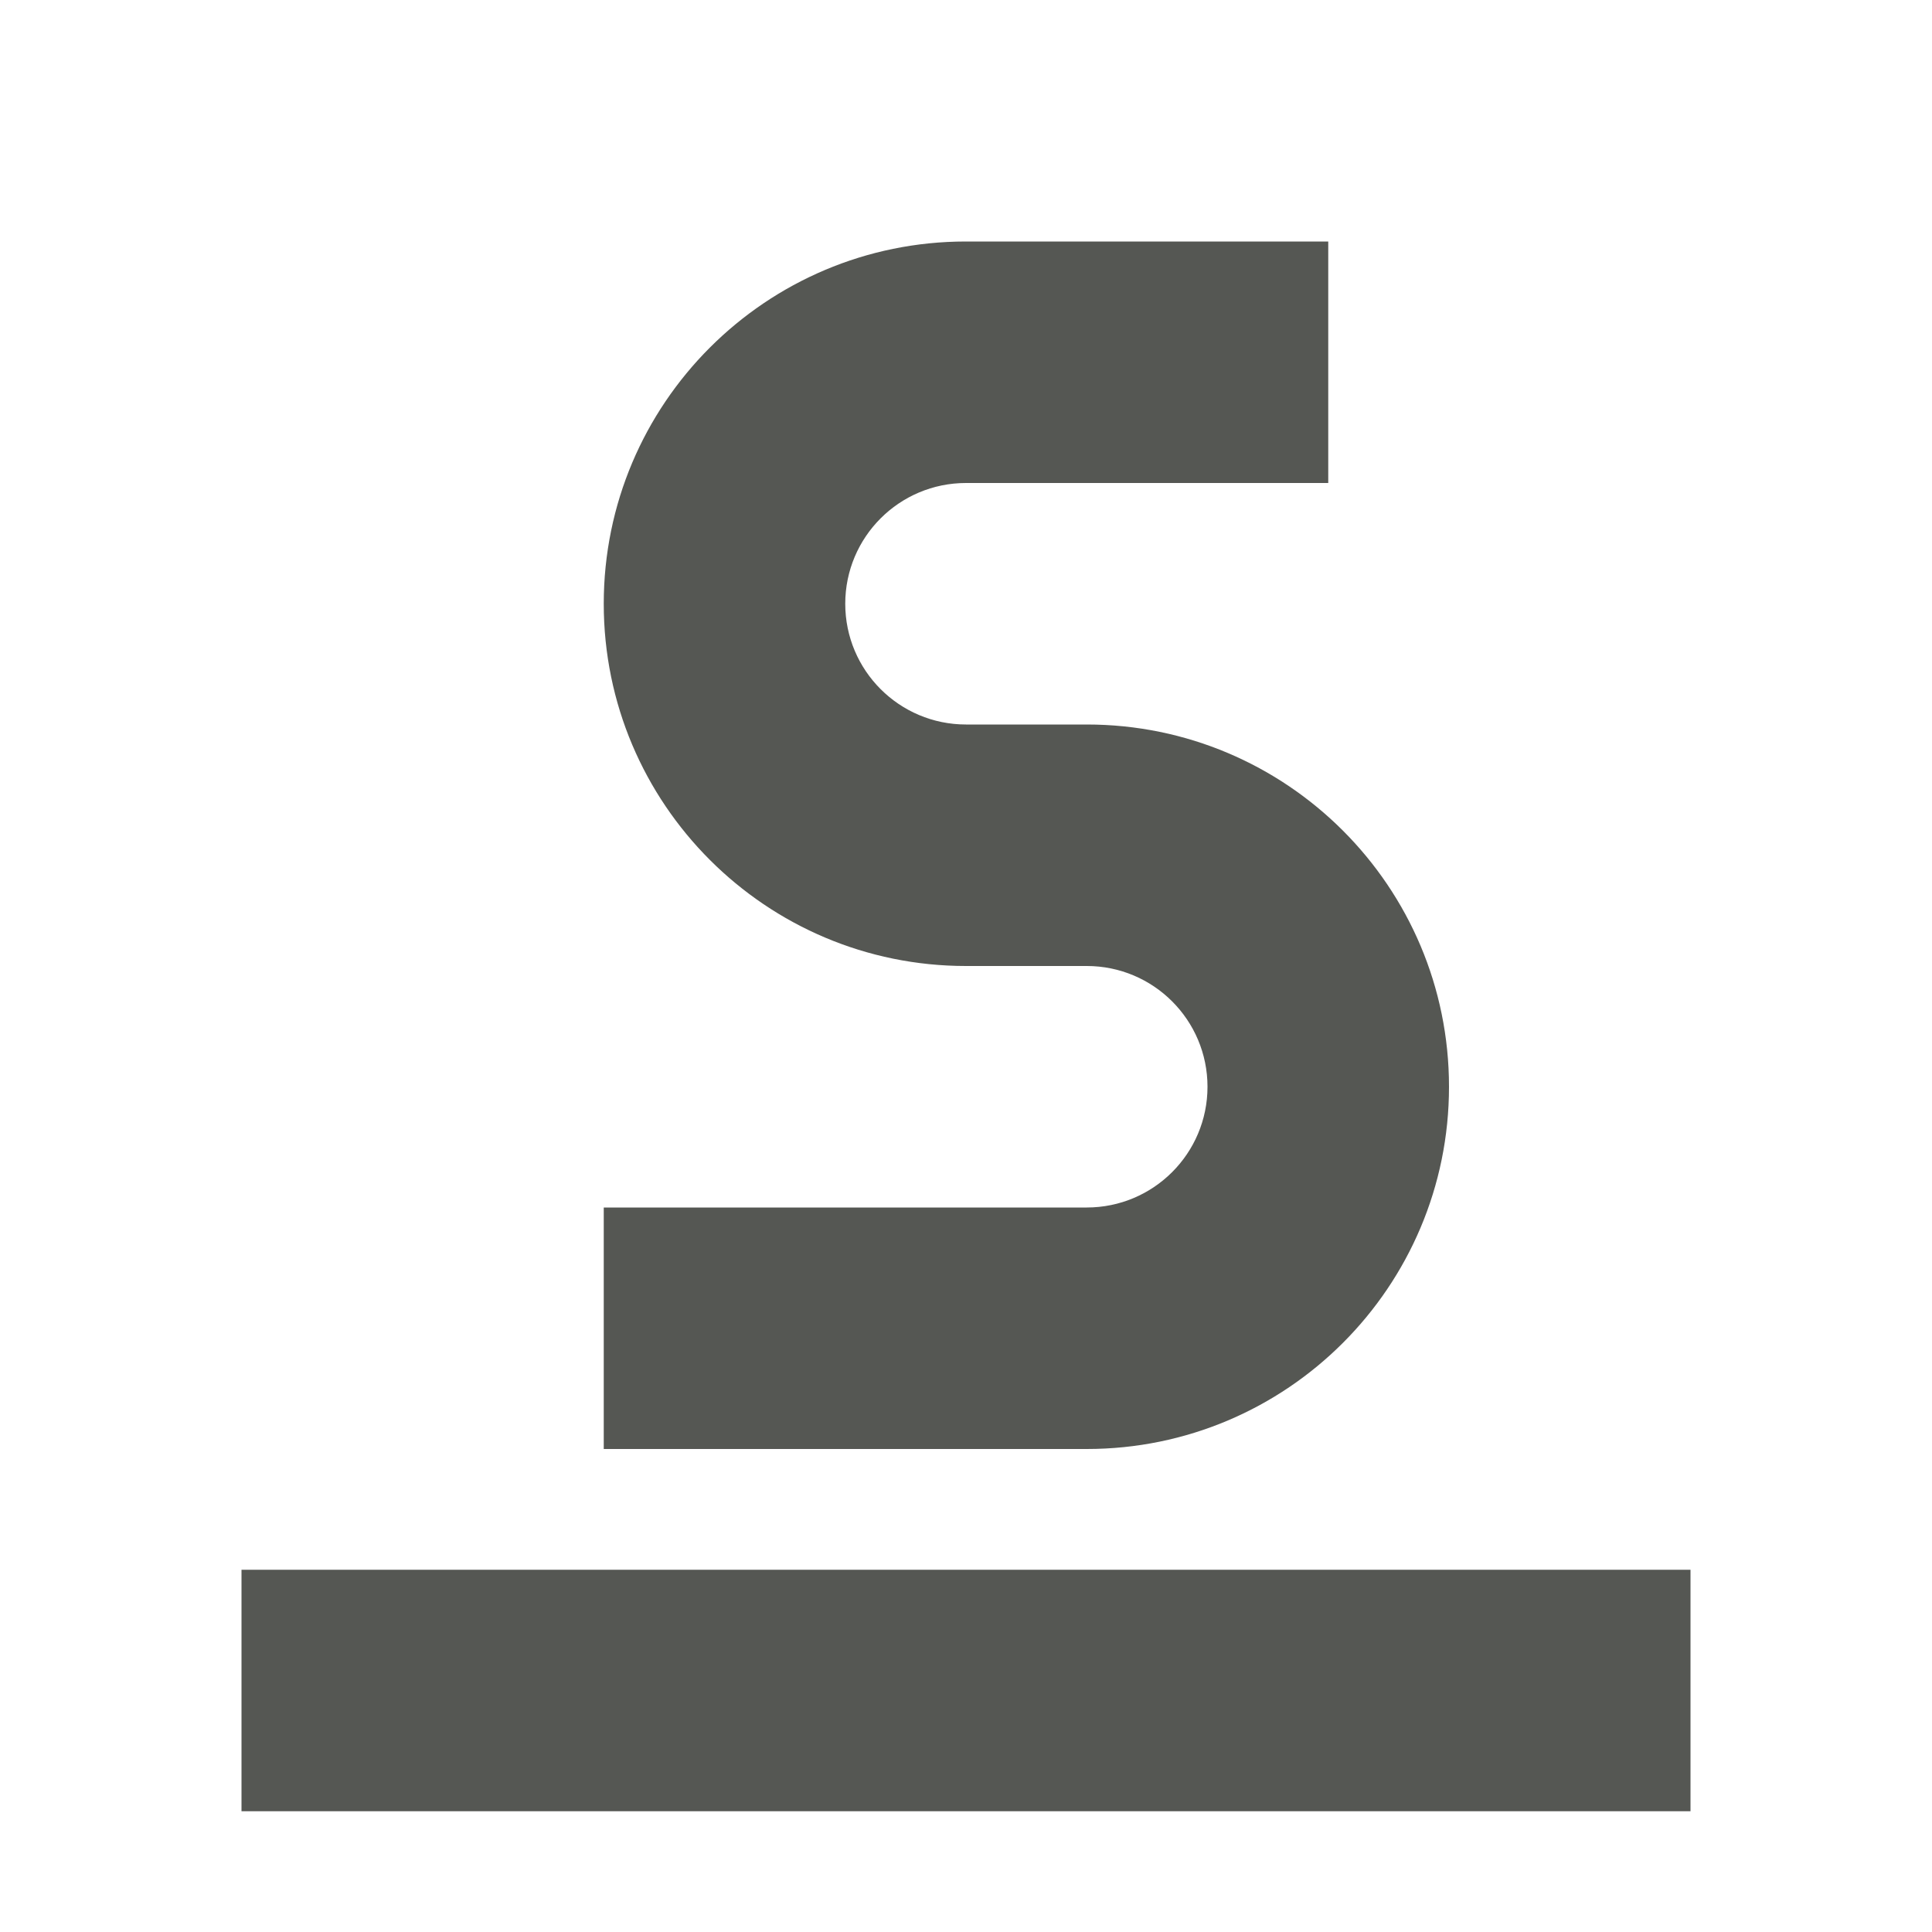
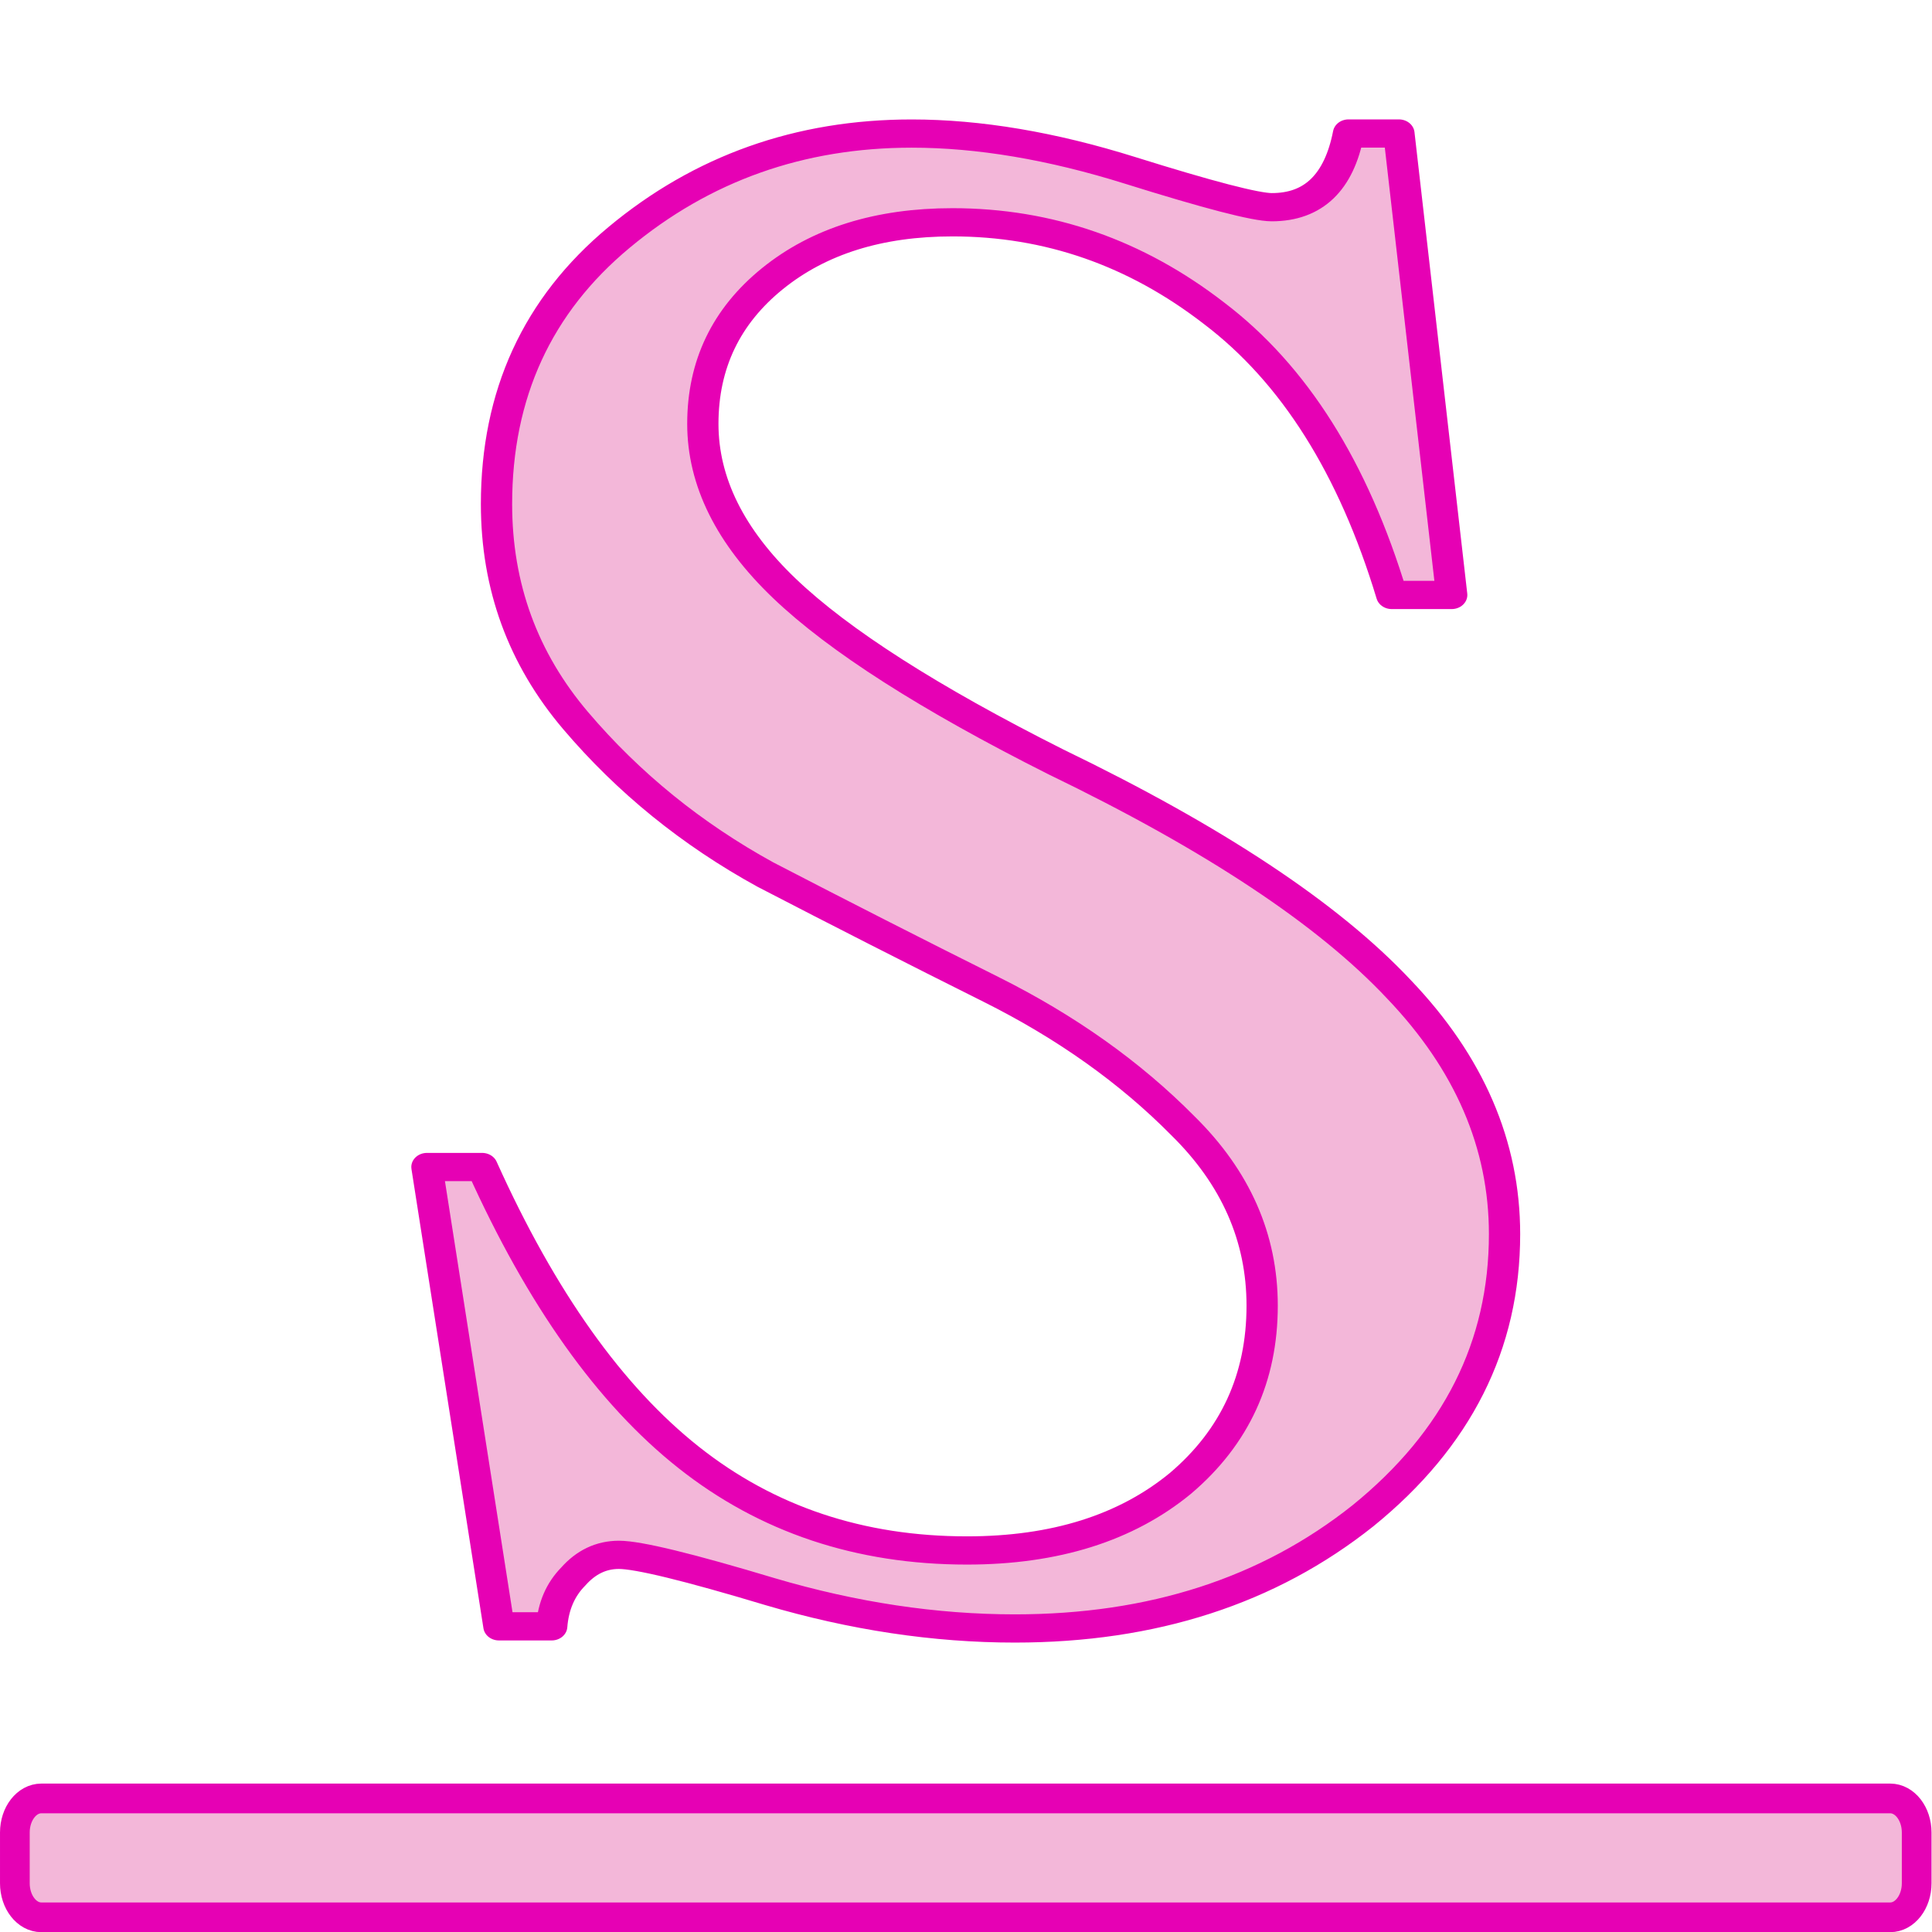
- <svg xmlns="http://www.w3.org/2000/svg" viewBox="0 0 16 16">
-   <path d="m8 2a3 3 0 0 0 -3 3 3 3 0 0 0 3 3h1a1 1 0 0 1 1 1 1 1 0 0 1 -1 1h-4v2h4a3 3 0 0 0 3-3 3 3 0 0 0 -3-3h-1a1 1 0 0 1 -1-1 1 1 0 0 1 1-1h3v-2zm-6 11v2h12v-2z" fill="#555753" />
+ <svg xmlns="http://www.w3.org/2000/svg" height="16" viewBox="0 0 4.233 4.233" width="16" id="svg2" version="1.1">
+   <defs id="defs24" />
+   <linearGradient id="a" gradientUnits="userSpaceOnUse" x1="19.232" x2="20.393" y1="29.901" y2="3.216">
+     <stop offset="0" stop-color="#555" id="stop5" />
+     <stop offset="1" id="stop7" />
+   </linearGradient>
+   <linearGradient id="b" gradientTransform="matrix(.2645833 0 0 .2388341 4.615978 .204602)" gradientUnits="userSpaceOnUse" x1="17.635" x2="76.055" y1="43.59" y2="43.59">
+     <stop offset="0" stop-color="#3b3e22" id="stop10" />
+     <stop offset="1" stop-color="#454545" stop-opacity="0" id="stop12" />
+   </linearGradient>
+   <g transform="matrix(0.1230364,0,0,0.1230364,0.03255301,0.03394662)" id="g14" style="fill:#f3b7d9;fill-opacity:1;stroke:#e601b4;stroke-width:0.529;stroke-linecap:round;stroke-linejoin:round;stroke-miterlimit:4;stroke-dasharray:none;stroke-opacity:1">
+     <path d="m 21.103,24.181 q 0,-1.909 -1.34,-3.37 -1.34,-1.502 -3.249,-2.558 -1.909,-1.056 -3.817,-2.152 -1.868,-1.137 -3.208,-2.883 -1.34,-1.746 -1.34,-4.061 0,-3.086 2.071,-4.995 2.112,-1.949 4.954,-1.949 1.706,0 3.695,0.69 1.99,0.69 2.396,0.69 1.056,0 1.299,-1.381 l 0.853,0 0.893,8.649 -1.015,0 q -0.975,-3.573 -3.005,-5.279 -1.99,-1.706 -4.426,-1.706 -1.868,0 -3.046,1.056 -1.178,1.056 -1.178,2.721 0,1.624 1.381,3.086 1.381,1.462 4.589,3.249 4.02,2.152 5.807,4.264 1.787,2.071 1.787,4.589 0,3.127 -2.396,5.279 -2.396,2.112 -5.888,2.112 -2.03,0 -4.142,-0.69 -2.071,-0.69 -2.558,-0.69 -0.447,0 -0.772,0.406 -0.325,0.365 -0.365,0.934 l -0.893,0 -1.218,-8.609 0.934,0 q 1.502,3.695 3.492,5.441 1.99,1.746 4.71,1.746 2.233,0 3.614,-1.259 1.381,-1.299 1.381,-3.33 z" transform="scale(1.052526,0.9500948)" id="path16" style="fill:#f3b7d9;fill-opacity:1;stroke:#e601b4;stroke-width:0.529;stroke-linecap:round;stroke-linejoin:round;stroke-miterlimit:4;stroke-dasharray:none;stroke-opacity:1" />
+     <rect height="2.117" rx="0.472" ry="0.607" width="33.867" x="2e-06" y="31.75" id="rect20" style="fill:#f3b7d9;fill-opacity:1;stroke:#e601b4;stroke-width:0.529;stroke-linecap:round;stroke-linejoin:round;stroke-miterlimit:4;stroke-dasharray:none;stroke-opacity:1" />
+   </g>
</svg>
